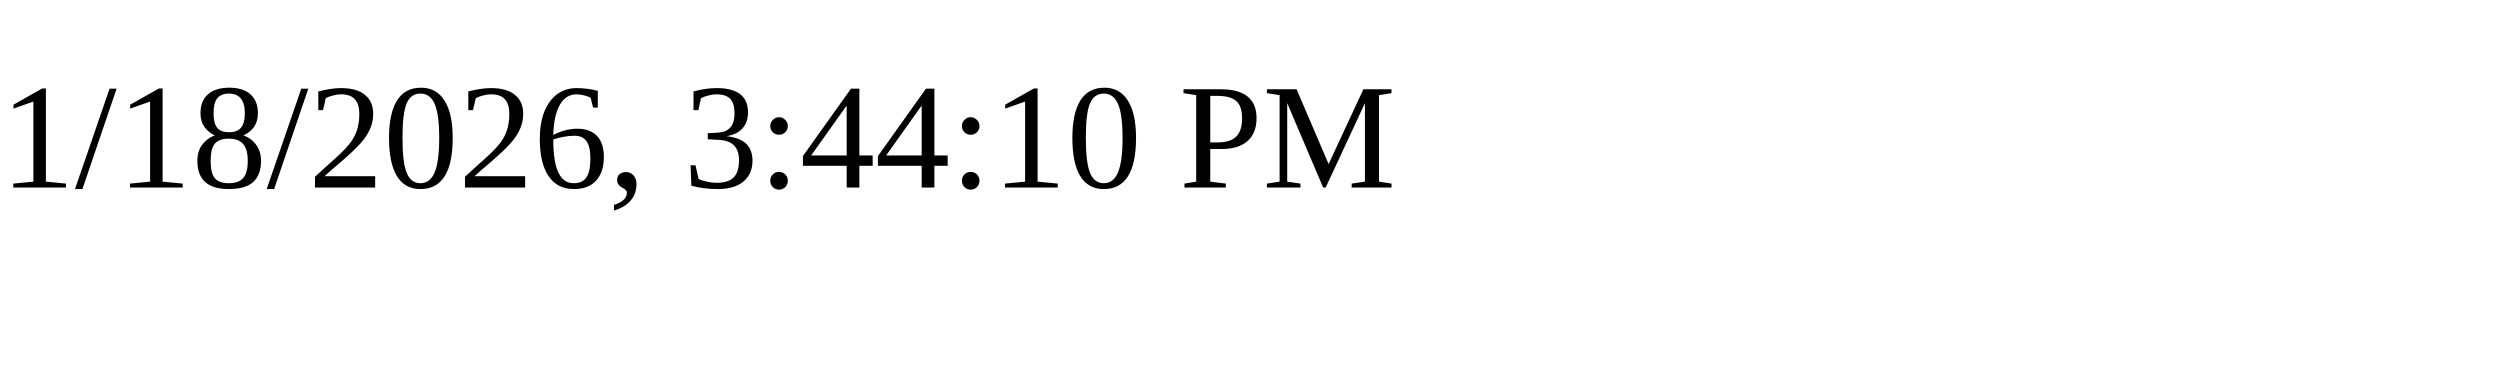
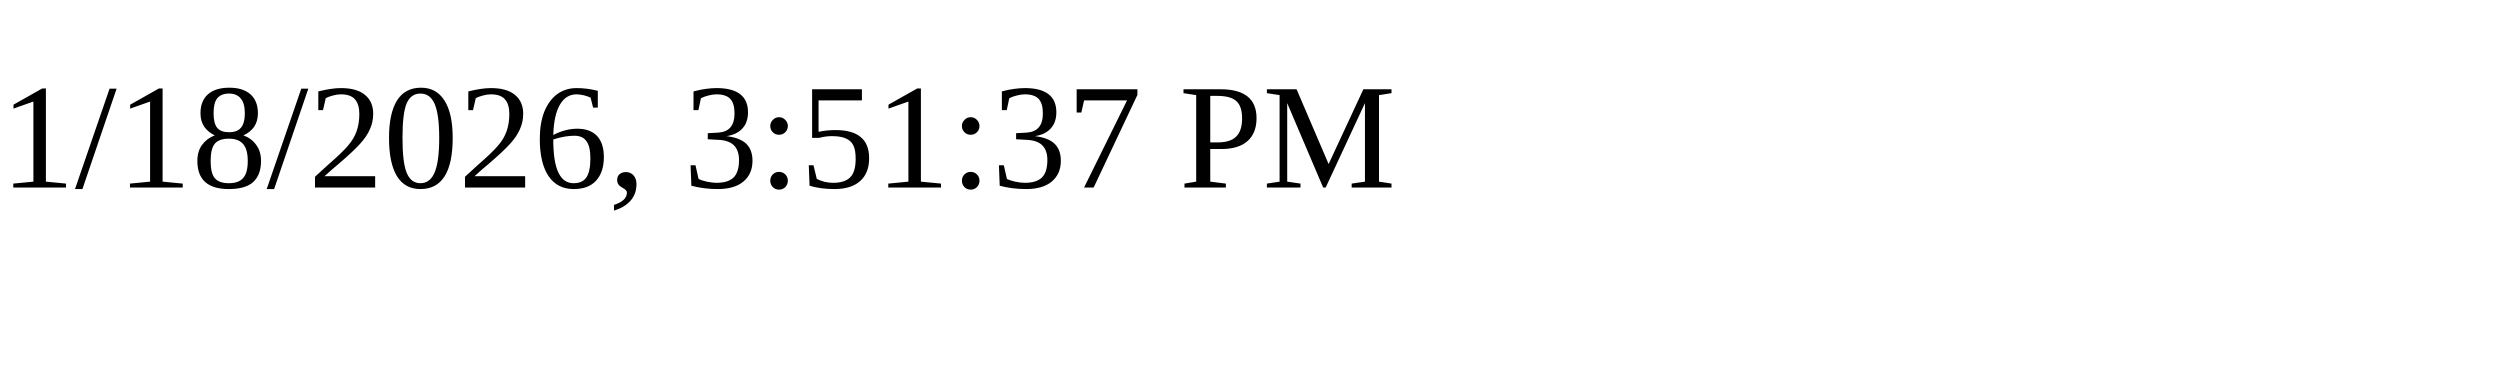
<svg xmlns="http://www.w3.org/2000/svg" height="30" width="200">
-   <text x="0" y="15">1/18/2026, 3:44:10 PM</text>
+   <text x="0" y="15">1/18/2026, 3:51:37 PM</text>
</svg>
